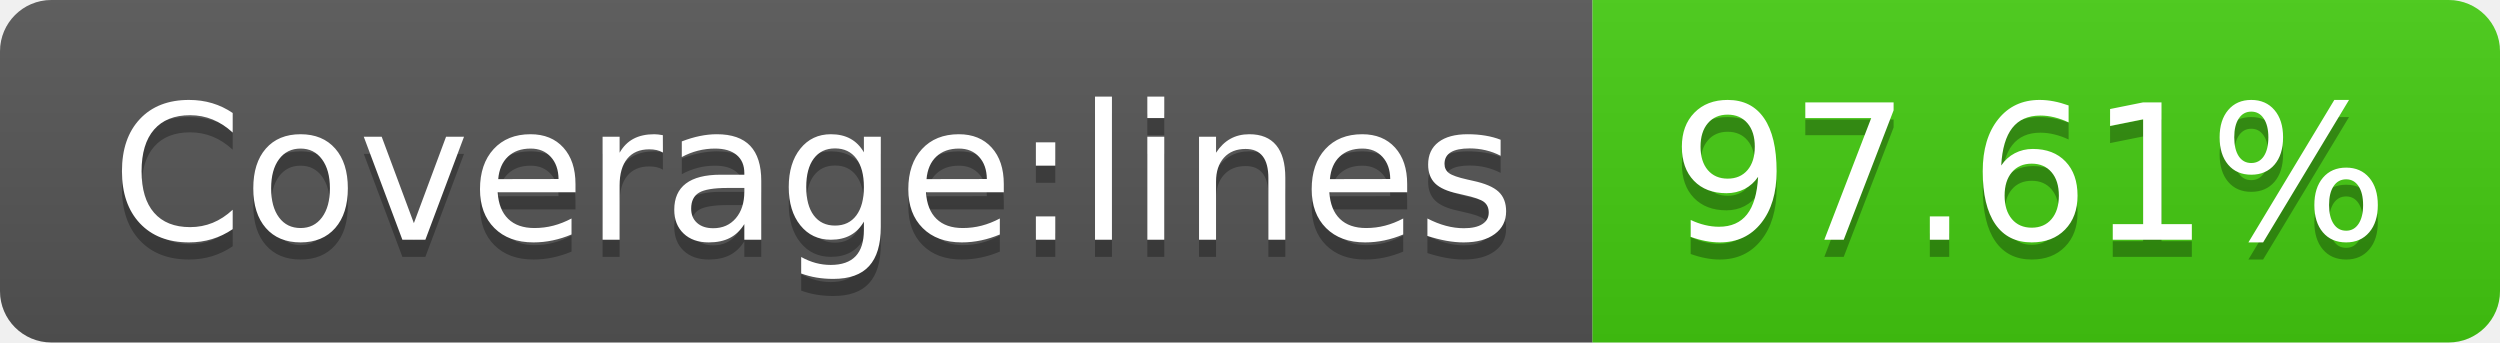
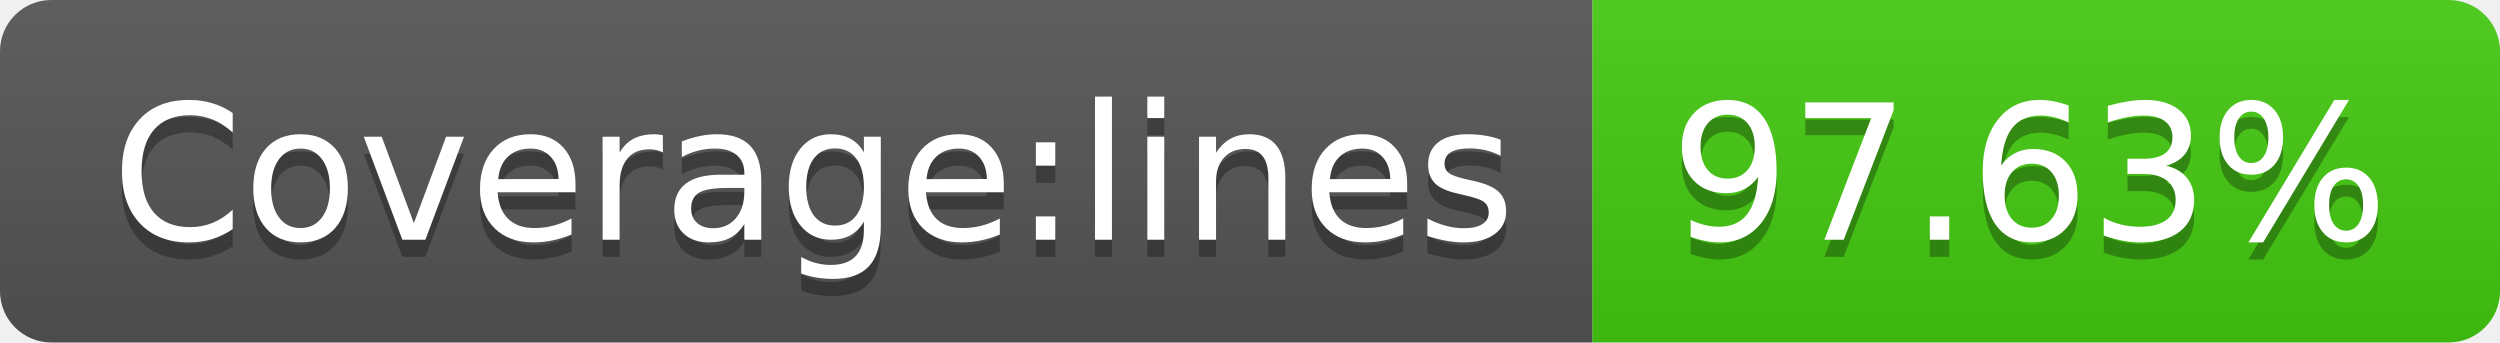
- <svg xmlns="http://www.w3.org/2000/svg" width="146" height="20" role="img" aria-label="Coverage:lines: 97.61%">
+ <svg xmlns="http://www.w3.org/2000/svg" width="146" height="20" role="img" aria-label="Coverage:lines: 97.63%">
  <linearGradient id="s" x2="0" y2="100%">
    <stop offset="0" stop-color="#bbb" stop-opacity=".1" />
    <stop offset="1" stop-opacity=".1" />
  </linearGradient>
  <clipPath id="r">
    <rect width="146" height="20" rx="3" fill="#fff" />
  </clipPath>
  <g clip-path="url(#r)">
    <rect width="93" height="20" fill="#555" />
    <rect x="93" width="53" height="20" fill="#4c1" />
    <rect width="146" height="20" fill="url(#s)" />
  </g>
  <g fill="#fff" text-anchor="middle" font-family="Verdana,Geneva,DejaVu Sans,sans-serif" text-rendering="geometricPrecision" font-size="110">
    <text aria-hidden="true" x="475" y="150" fill="#010101" fill-opacity=".3" transform="scale(.1)" textLength="830">Coverage:lines</text>
    <text x="475" y="140" transform="scale(.1)" fill="#fff" textLength="830">Coverage:lines</text>
-     <text aria-hidden="true" x="1185" y="150" fill="#010101" fill-opacity=".3" transform="scale(.1)" textLength="430">97.61%</text>
-     <text x="1185" y="140" transform="scale(.1)" fill="#fff" textLength="430">97.61%</text>
+     <text aria-hidden="true" x="1185" y="150" fill="#010101" fill-opacity=".3" transform="scale(.1)" textLength="430">97.63%</text>
+     <text x="1185" y="140" transform="scale(.1)" fill="#fff" textLength="430">97.63%</text>
  </g>
</svg>
